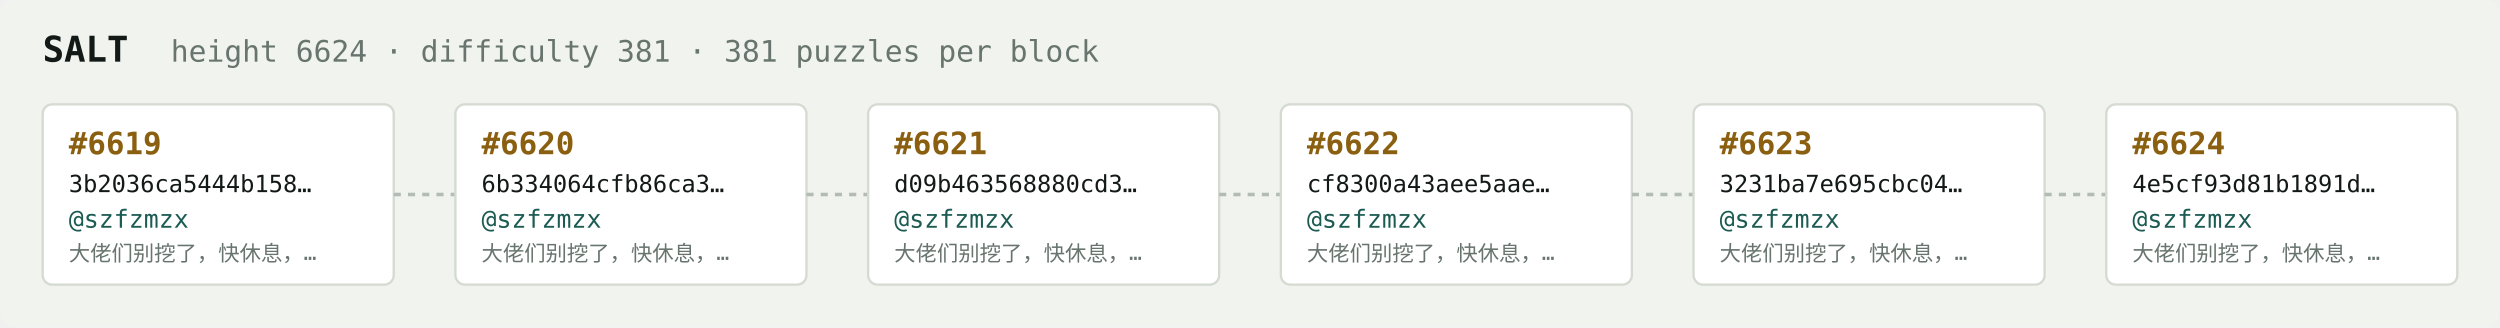
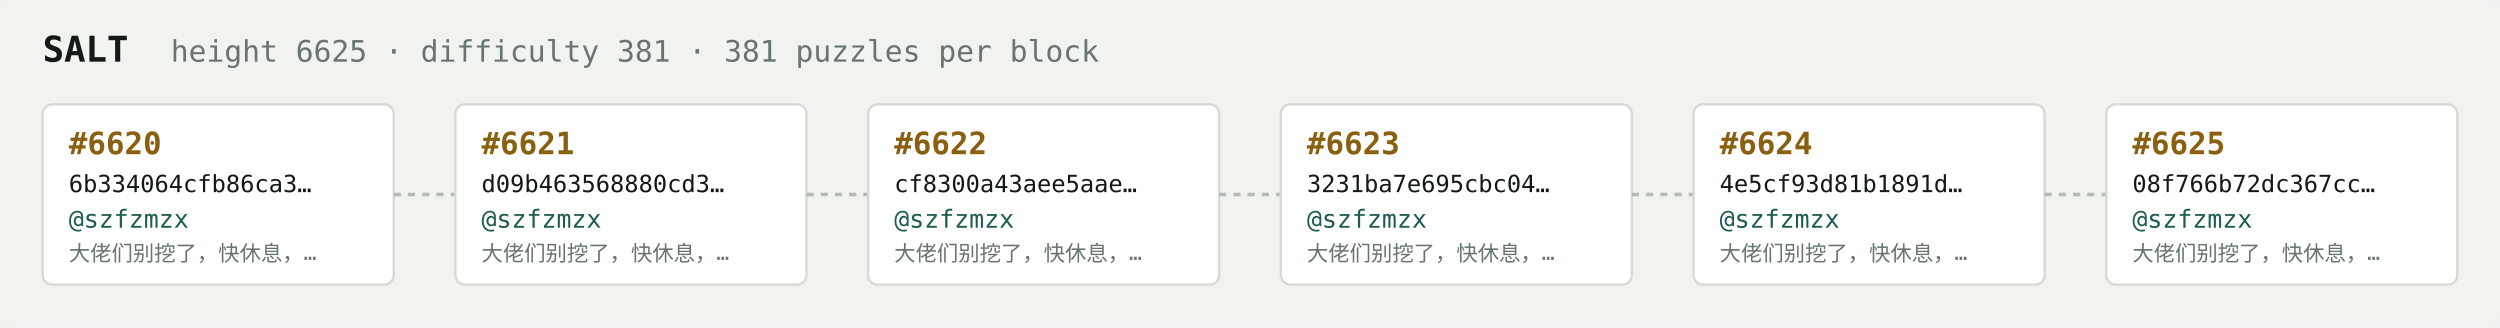
<svg xmlns="http://www.w3.org/2000/svg" width="1054" height="138" viewBox="0 0 1054 138" font-family="ui-monospace,SFMono-Regular,Menlo,monospace">
  <rect fill="#f1f3ef" width="1054" height="138" rx="6" />
  <text x="18" y="26" fill="#121916" font-size="15" font-weight="700">SALT</text>
-   <text x="72" y="26" fill="#68746e" font-size="12.5">height 6624 · difficulty 381 · 381 puzzles per block</text>
+   <text x="72" y="26" fill="#68746e" font-size="12.5">height 6625 · difficulty 381 · 381 puzzles per block</text>
  <rect x="18" y="44" width="148" height="76" rx="4" fill="#ffffff" stroke="#d5dbd2" stroke-width="1" />
-   <text x="29" y="65" fill="#8a5f10" font-size="13" font-weight="700">#6619</text>
-   <text x="29" y="81" fill="#121916" font-size="10">3b2036ca5444b158…</text>
+   <text x="29" y="65" fill="#8a5f10" font-size="13" font-weight="700">#6620</text>
+   <text x="29" y="81" fill="#121916" font-size="10">6b334064cfb86ca3…</text>
  <text x="29" y="96" fill="#1c5b52" font-size="10.5">@szfzmzx</text>
  <text x="29" y="110" fill="#68746e" font-size="9">大佬们别挖了，快休息，…</text>
  <line x1="166" y1="82.0" x2="192" y2="82.0" stroke="#b3bcb4" stroke-width="1.5" stroke-dasharray="3 3" />
  <rect x="192" y="44" width="148" height="76" rx="4" fill="#ffffff" stroke="#d5dbd2" stroke-width="1" />
-   <text x="203" y="65" fill="#8a5f10" font-size="13" font-weight="700">#6620</text>
-   <text x="203" y="81" fill="#121916" font-size="10">6b334064cfb86ca3…</text>
+   <text x="203" y="65" fill="#8a5f10" font-size="13" font-weight="700">#6621</text>
+   <text x="203" y="81" fill="#121916" font-size="10">d09b463568880cd3…</text>
  <text x="203" y="96" fill="#1c5b52" font-size="10.5">@szfzmzx</text>
  <text x="203" y="110" fill="#68746e" font-size="9">大佬们别挖了，快休息，…</text>
  <line x1="340" y1="82.0" x2="366" y2="82.0" stroke="#b3bcb4" stroke-width="1.5" stroke-dasharray="3 3" />
  <rect x="366" y="44" width="148" height="76" rx="4" fill="#ffffff" stroke="#d5dbd2" stroke-width="1" />
-   <text x="377" y="65" fill="#8a5f10" font-size="13" font-weight="700">#6621</text>
-   <text x="377" y="81" fill="#121916" font-size="10">d09b463568880cd3…</text>
+   <text x="377" y="65" fill="#8a5f10" font-size="13" font-weight="700">#6622</text>
+   <text x="377" y="81" fill="#121916" font-size="10">cf8300a43aee5aae…</text>
  <text x="377" y="96" fill="#1c5b52" font-size="10.5">@szfzmzx</text>
  <text x="377" y="110" fill="#68746e" font-size="9">大佬们别挖了，快休息，…</text>
  <line x1="514" y1="82.0" x2="540" y2="82.0" stroke="#b3bcb4" stroke-width="1.5" stroke-dasharray="3 3" />
  <rect x="540" y="44" width="148" height="76" rx="4" fill="#ffffff" stroke="#d5dbd2" stroke-width="1" />
-   <text x="551" y="65" fill="#8a5f10" font-size="13" font-weight="700">#6622</text>
-   <text x="551" y="81" fill="#121916" font-size="10">cf8300a43aee5aae…</text>
+   <text x="551" y="65" fill="#8a5f10" font-size="13" font-weight="700">#6623</text>
+   <text x="551" y="81" fill="#121916" font-size="10">3231ba7e695cbc04…</text>
  <text x="551" y="96" fill="#1c5b52" font-size="10.5">@szfzmzx</text>
  <text x="551" y="110" fill="#68746e" font-size="9">大佬们别挖了，快休息，…</text>
  <line x1="688" y1="82.0" x2="714" y2="82.0" stroke="#b3bcb4" stroke-width="1.5" stroke-dasharray="3 3" />
  <rect x="714" y="44" width="148" height="76" rx="4" fill="#ffffff" stroke="#d5dbd2" stroke-width="1" />
-   <text x="725" y="65" fill="#8a5f10" font-size="13" font-weight="700">#6623</text>
-   <text x="725" y="81" fill="#121916" font-size="10">3231ba7e695cbc04…</text>
+   <text x="725" y="65" fill="#8a5f10" font-size="13" font-weight="700">#6624</text>
+   <text x="725" y="81" fill="#121916" font-size="10">4e5cf93d81b1891d…</text>
  <text x="725" y="96" fill="#1c5b52" font-size="10.5">@szfzmzx</text>
  <text x="725" y="110" fill="#68746e" font-size="9">大佬们别挖了，快休息，…</text>
  <line x1="862" y1="82.0" x2="888" y2="82.0" stroke="#b3bcb4" stroke-width="1.5" stroke-dasharray="3 3" />
  <rect x="888" y="44" width="148" height="76" rx="4" fill="#ffffff" stroke="#d5dbd2" stroke-width="1" />
-   <text x="899" y="65" fill="#8a5f10" font-size="13" font-weight="700">#6624</text>
-   <text x="899" y="81" fill="#121916" font-size="10">4e5cf93d81b1891d…</text>
+   <text x="899" y="65" fill="#8a5f10" font-size="13" font-weight="700">#6625</text>
+   <text x="899" y="81" fill="#121916" font-size="10">08f766b72dc367cc…</text>
  <text x="899" y="96" fill="#1c5b52" font-size="10.5">@szfzmzx</text>
  <text x="899" y="110" fill="#68746e" font-size="9">大佬们别挖了，快休息，…</text>
</svg>
